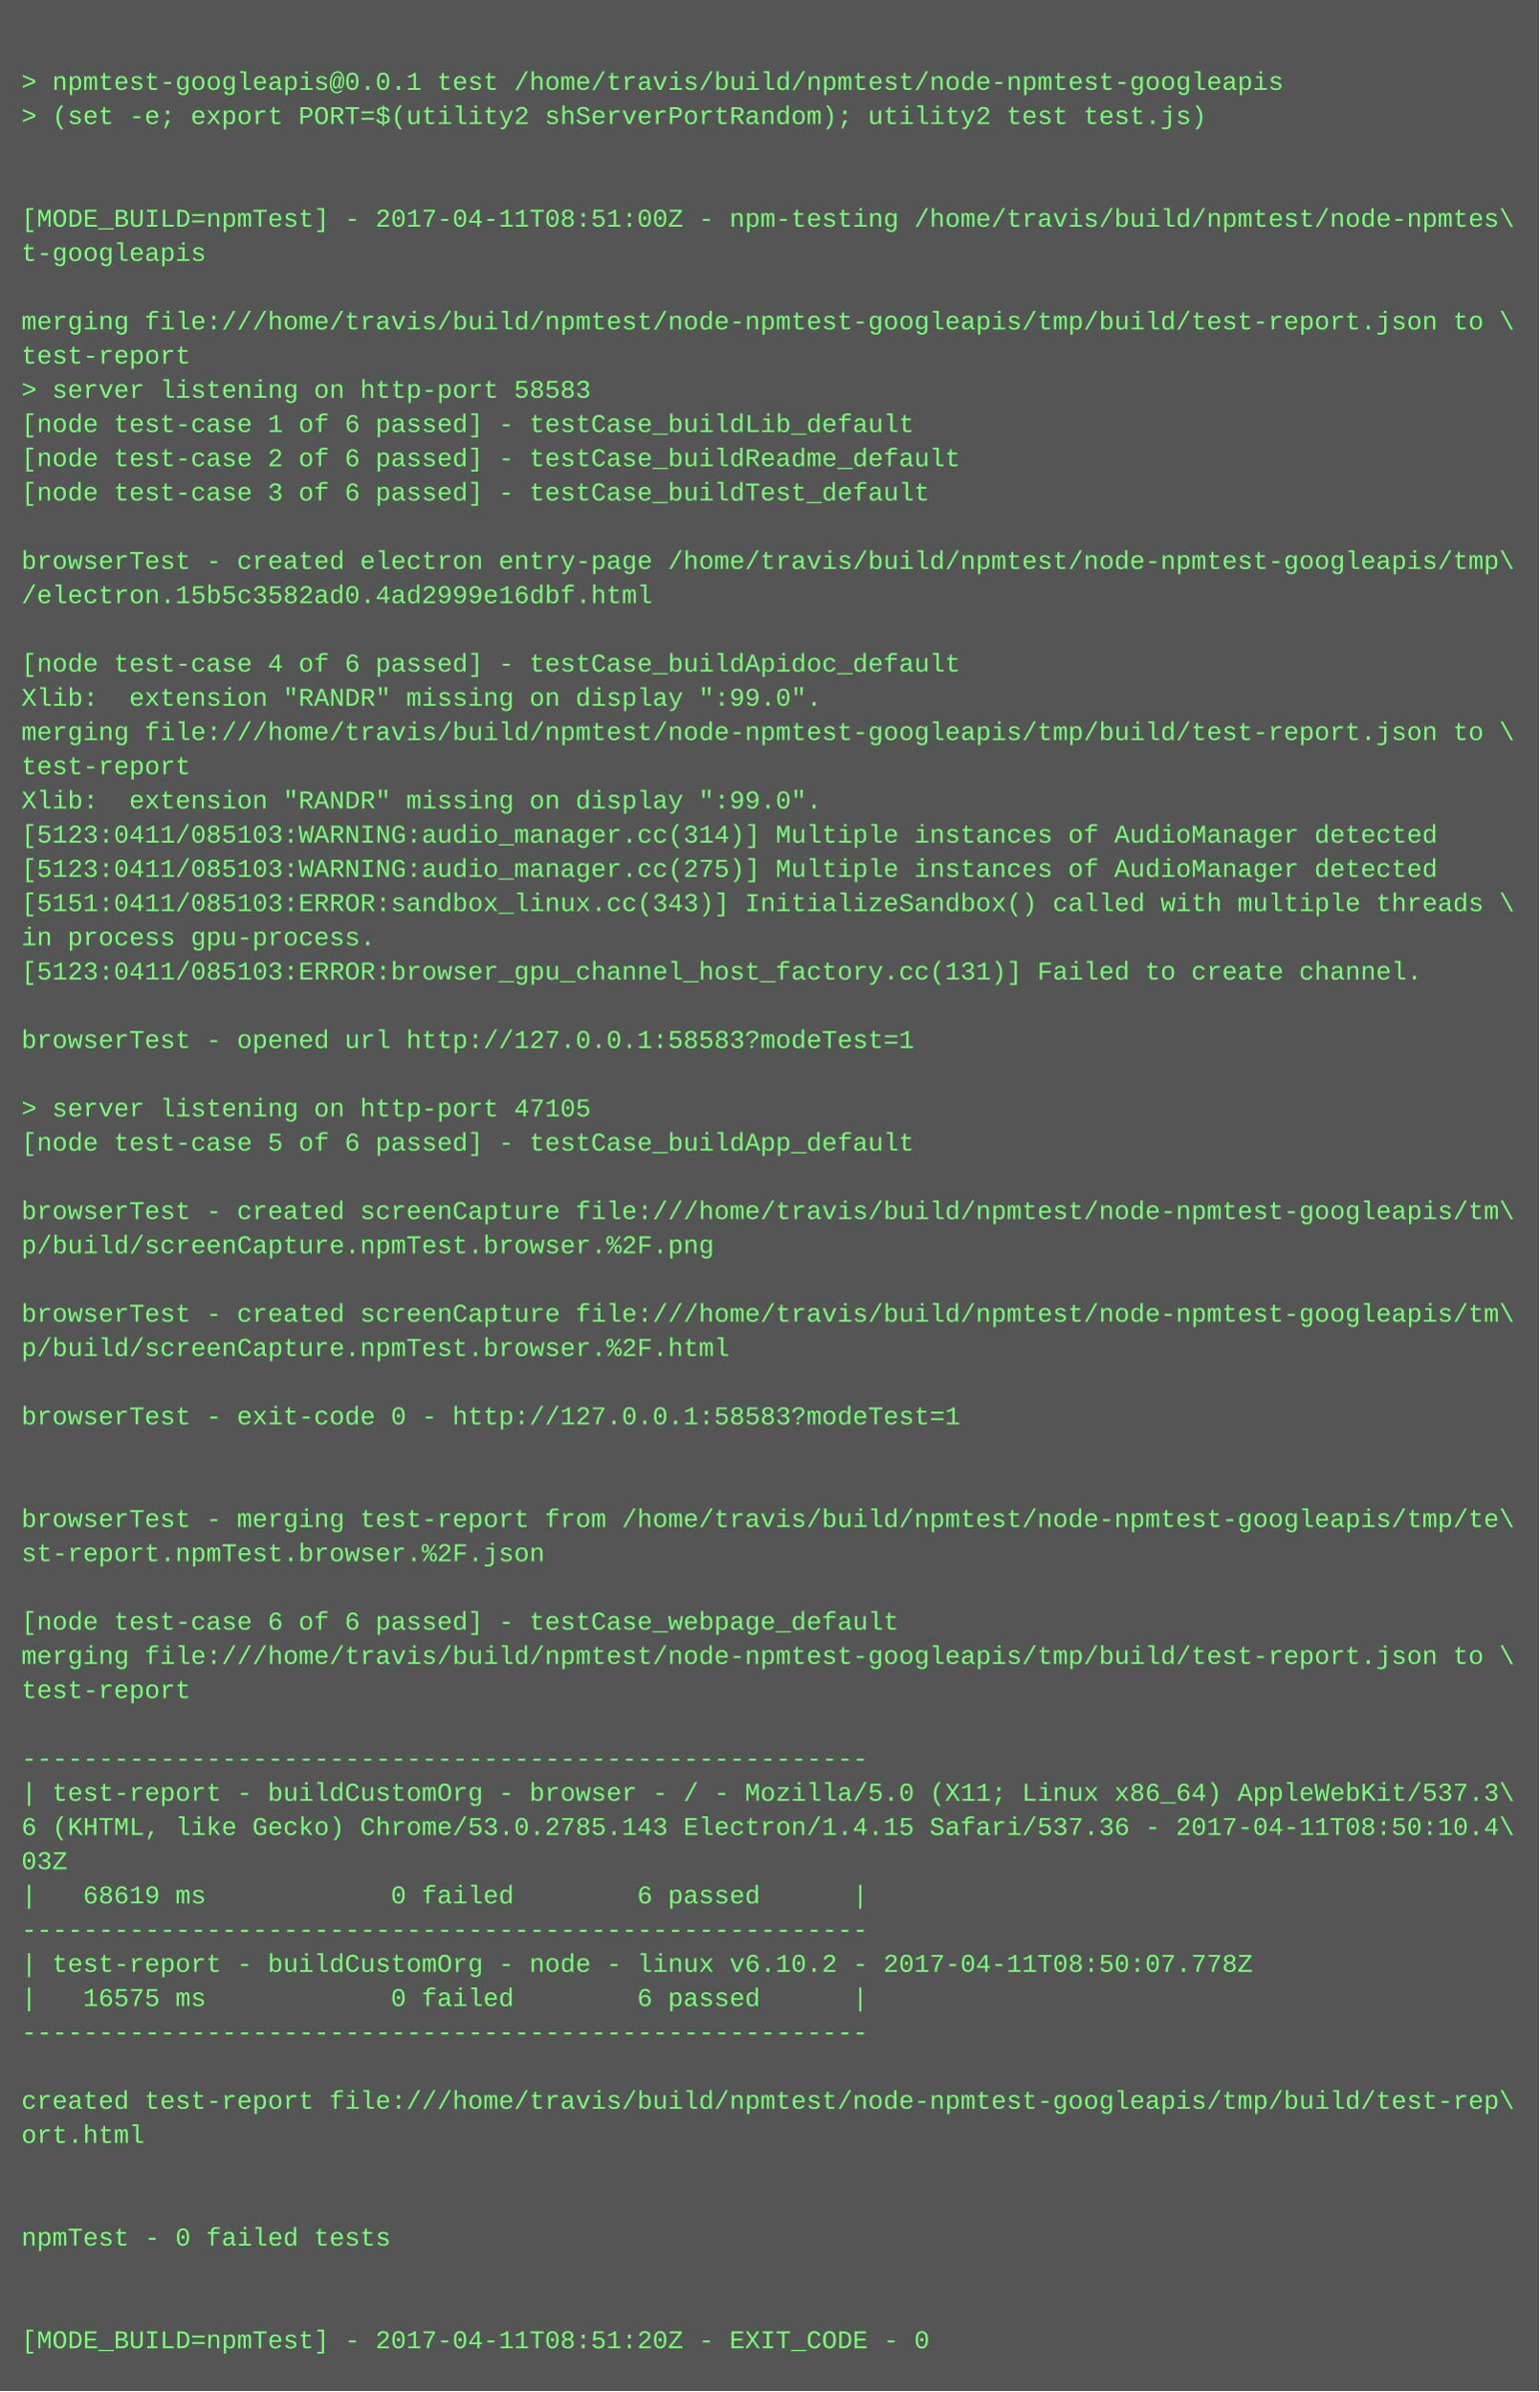
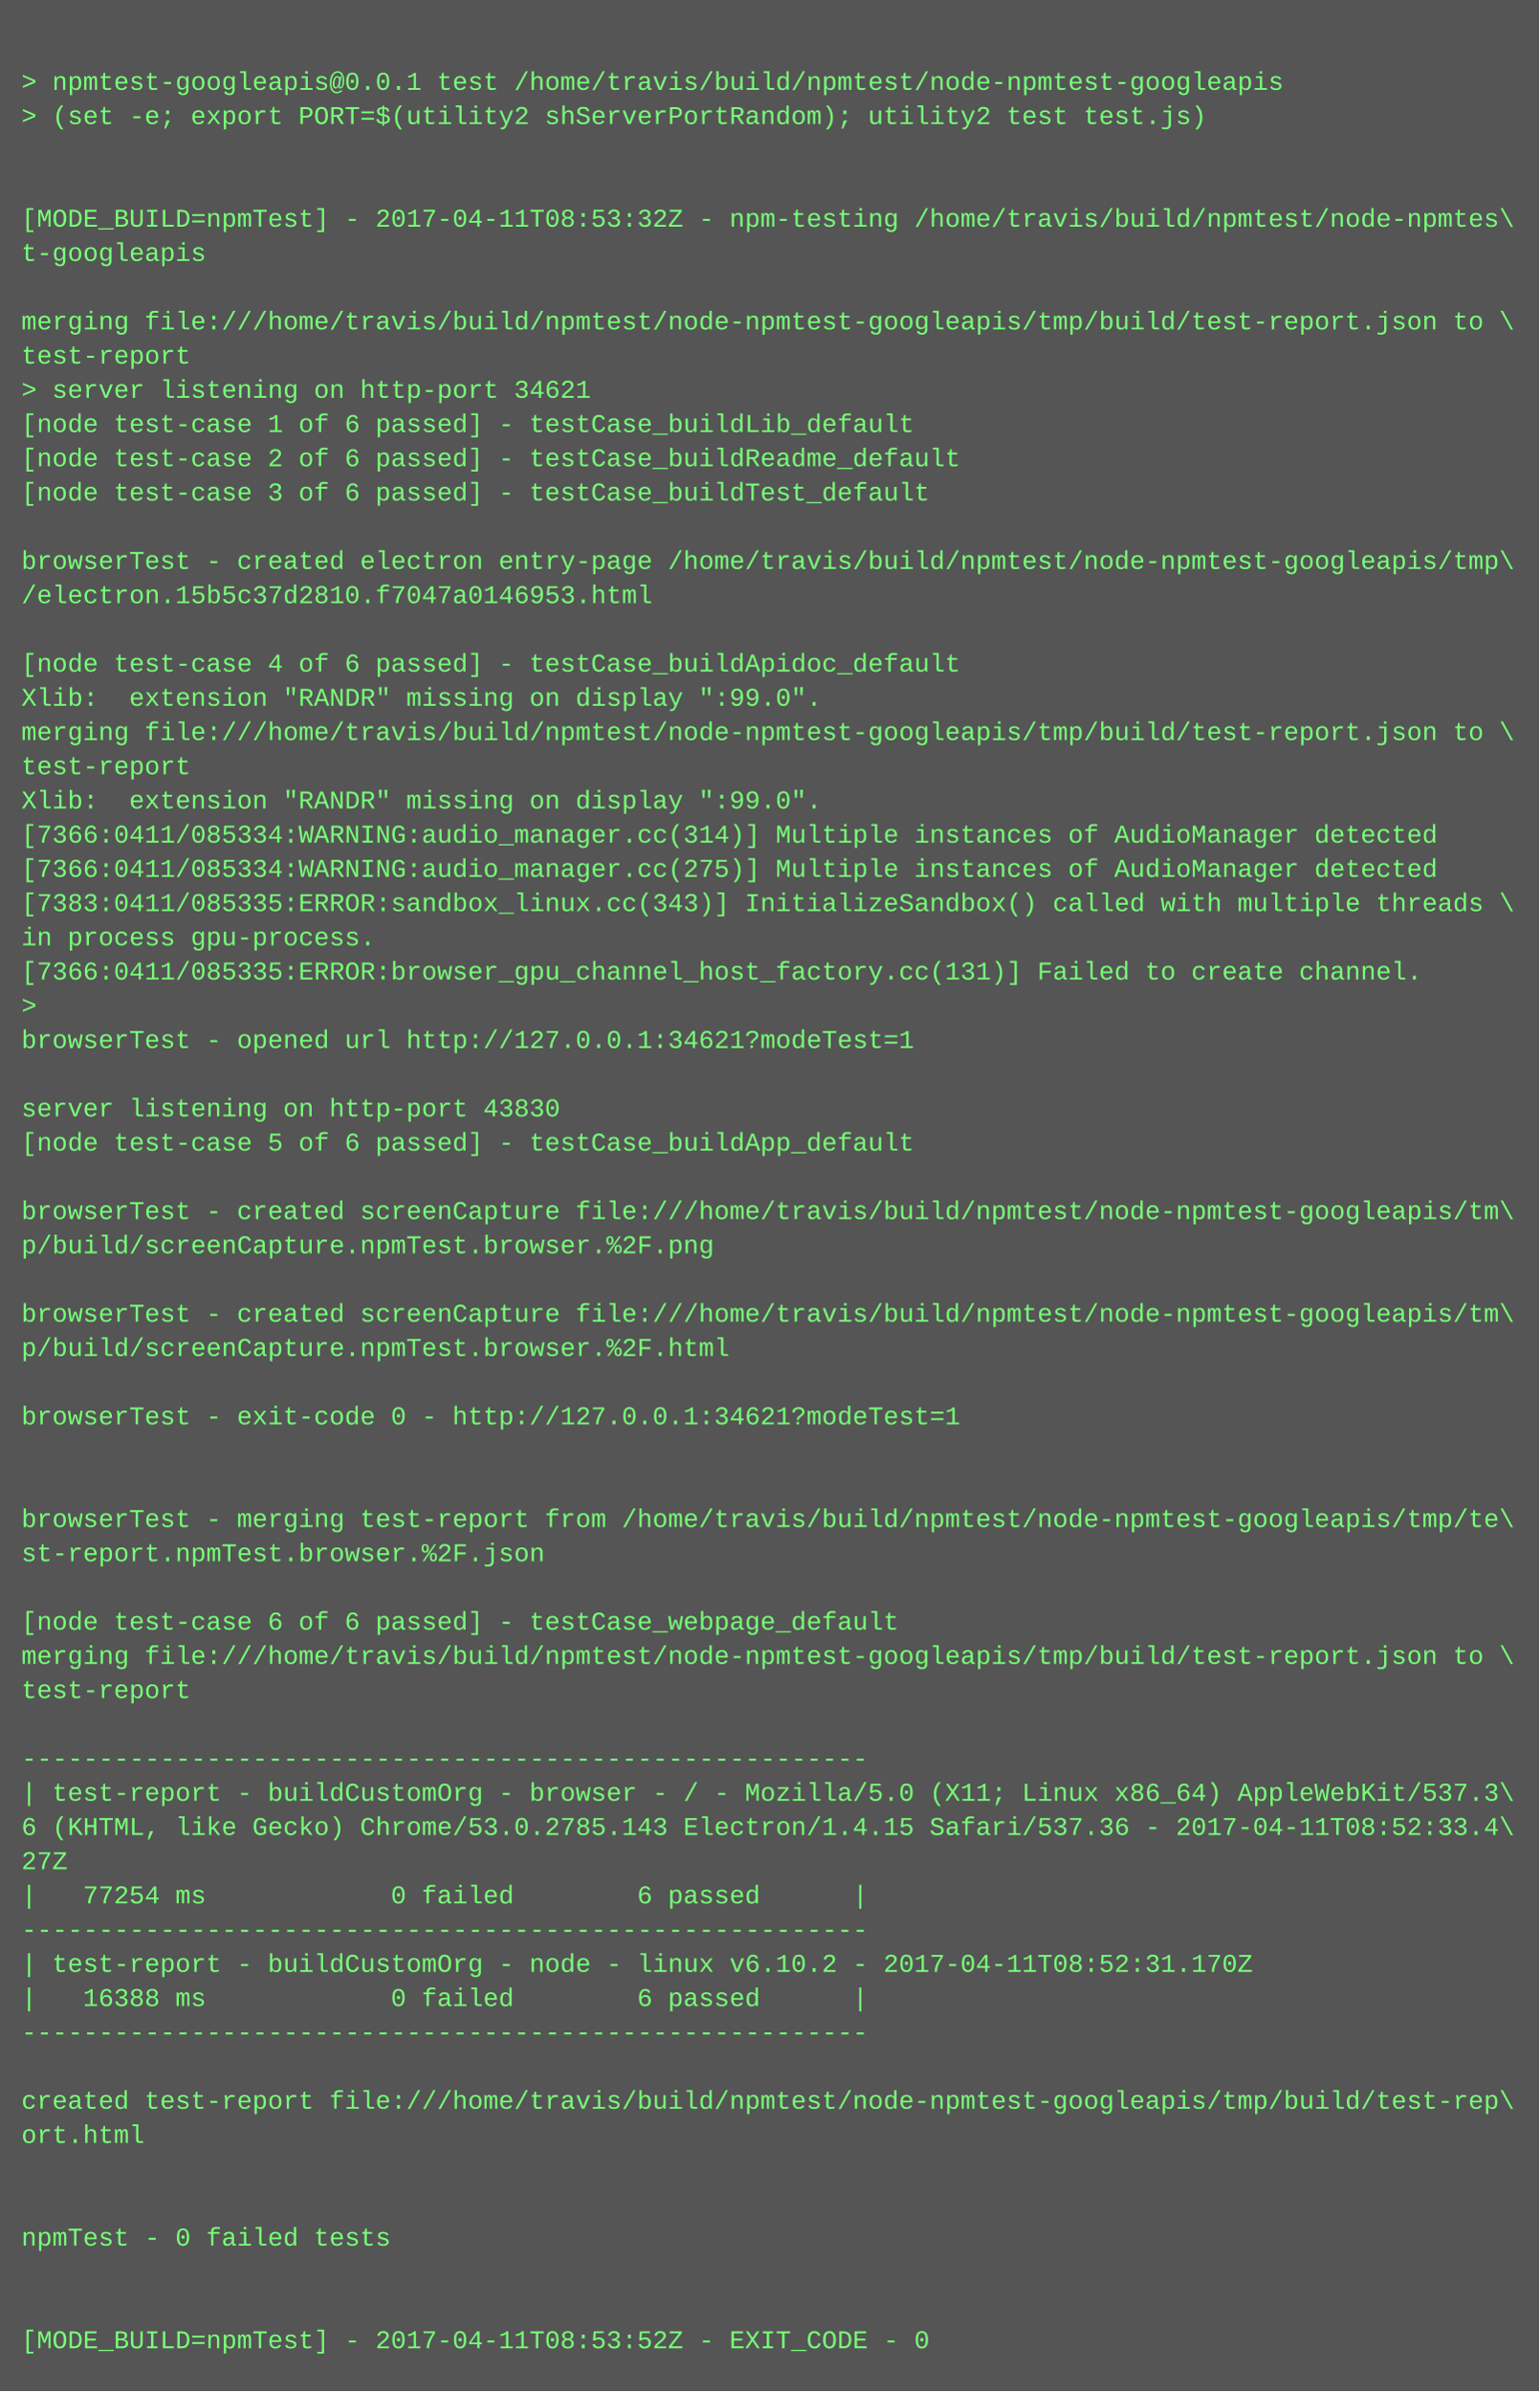
<svg xmlns="http://www.w3.org/2000/svg" height="1118" width="720">
  <rect height="1118" fill="#555" width="720" />
  <text fill="#7f7" font-family="Courier New" font-size="12" xml:space="preserve">
    <tspan x="10" y="26" />
    <tspan x="10" y="42">&gt; npmtest-googleapis@0.0.1 test /home/travis/build/npmtest/node-npmtest-googleapis</tspan>
    <tspan x="10" y="58">&gt; (set -e; export PORT=$(utility2 shServerPortRandom); utility2 test test.js)</tspan>
    <tspan x="10" y="74" />
    <tspan x="10" y="90" />
-     <tspan x="10" y="106">[MODE_BUILD=npmTest] - 2017-04-11T08:51:00Z - npm-testing /home/travis/build/npmtest/node-npmtes\</tspan>
+     <tspan x="10" y="106">[MODE_BUILD=npmTest] - 2017-04-11T08:53:32Z - npm-testing /home/travis/build/npmtest/node-npmtes\</tspan>
    <tspan x="10" y="122">t-googleapis</tspan>
    <tspan x="10" y="138" />
    <tspan x="10" y="154">merging file:///home/travis/build/npmtest/node-npmtest-googleapis/tmp/build/test-report.json to \</tspan>
    <tspan x="10" y="170">test-report</tspan>
-     <tspan x="10" y="186">&gt; server listening on http-port 58583</tspan>
+     <tspan x="10" y="186">&gt; server listening on http-port 34621</tspan>
    <tspan x="10" y="202">[node test-case 1 of 6 passed] - testCase_buildLib_default</tspan>
    <tspan x="10" y="218">[node test-case 2 of 6 passed] - testCase_buildReadme_default</tspan>
    <tspan x="10" y="234">[node test-case 3 of 6 passed] - testCase_buildTest_default</tspan>
    <tspan x="10" y="250" />
    <tspan x="10" y="266">browserTest - created electron entry-page /home/travis/build/npmtest/node-npmtest-googleapis/tmp\</tspan>
-     <tspan x="10" y="282">/electron.15b5c3582ad0.4ad2999e16dbf.html</tspan>
+     <tspan x="10" y="282">/electron.15b5c37d2810.f7047a0146953.html</tspan>
    <tspan x="10" y="298" />
    <tspan x="10" y="314">[node test-case 4 of 6 passed] - testCase_buildApidoc_default</tspan>
    <tspan x="10" y="330">Xlib:  extension "RANDR" missing on display ":99.0".</tspan>
    <tspan x="10" y="346">merging file:///home/travis/build/npmtest/node-npmtest-googleapis/tmp/build/test-report.json to \</tspan>
    <tspan x="10" y="362">test-report</tspan>
    <tspan x="10" y="378">Xlib:  extension "RANDR" missing on display ":99.0".</tspan>
-     <tspan x="10" y="394">[5123:0411/085103:WARNING:audio_manager.cc(314)] Multiple instances of AudioManager detected</tspan>
-     <tspan x="10" y="410">[5123:0411/085103:WARNING:audio_manager.cc(275)] Multiple instances of AudioManager detected</tspan>
-     <tspan x="10" y="426">[5151:0411/085103:ERROR:sandbox_linux.cc(343)] InitializeSandbox() called with multiple threads \</tspan>
+     <tspan x="10" y="394">[7366:0411/085334:WARNING:audio_manager.cc(314)] Multiple instances of AudioManager detected</tspan>
+     <tspan x="10" y="410">[7366:0411/085334:WARNING:audio_manager.cc(275)] Multiple instances of AudioManager detected</tspan>
+     <tspan x="10" y="426">[7383:0411/085335:ERROR:sandbox_linux.cc(343)] InitializeSandbox() called with multiple threads \</tspan>
    <tspan x="10" y="442">in process gpu-process. </tspan>
-     <tspan x="10" y="458">[5123:0411/085103:ERROR:browser_gpu_channel_host_factory.cc(131)] Failed to create channel.</tspan>
-     <tspan x="10" y="474" />
-     <tspan x="10" y="490">browserTest - opened url http://127.0.0.1:58583?modeTest=1</tspan>
+     <tspan x="10" y="458">[7366:0411/085335:ERROR:browser_gpu_channel_host_factory.cc(131)] Failed to create channel.</tspan>
+     <tspan x="10" y="474">&gt; </tspan>
+     <tspan x="10" y="490">browserTest - opened url http://127.0.0.1:34621?modeTest=1</tspan>
    <tspan x="10" y="506" />
-     <tspan x="10" y="522">&gt; server listening on http-port 47105</tspan>
+     <tspan x="10" y="522">server listening on http-port 43830</tspan>
    <tspan x="10" y="538">[node test-case 5 of 6 passed] - testCase_buildApp_default</tspan>
    <tspan x="10" y="554" />
    <tspan x="10" y="570">browserTest - created screenCapture file:///home/travis/build/npmtest/node-npmtest-googleapis/tm\</tspan>
    <tspan x="10" y="586">p/build/screenCapture.npmTest.browser.%2F.png</tspan>
    <tspan x="10" y="602" />
    <tspan x="10" y="618">browserTest - created screenCapture file:///home/travis/build/npmtest/node-npmtest-googleapis/tm\</tspan>
    <tspan x="10" y="634">p/build/screenCapture.npmTest.browser.%2F.html</tspan>
    <tspan x="10" y="650" />
-     <tspan x="10" y="666">browserTest - exit-code 0 - http://127.0.0.1:58583?modeTest=1</tspan>
+     <tspan x="10" y="666">browserTest - exit-code 0 - http://127.0.0.1:34621?modeTest=1</tspan>
    <tspan x="10" y="682" />
    <tspan x="10" y="698" />
    <tspan x="10" y="714">browserTest - merging test-report from /home/travis/build/npmtest/node-npmtest-googleapis/tmp/te\</tspan>
    <tspan x="10" y="730">st-report.npmTest.browser.%2F.json</tspan>
    <tspan x="10" y="746" />
    <tspan x="10" y="762">[node test-case 6 of 6 passed] - testCase_webpage_default</tspan>
    <tspan x="10" y="778">merging file:///home/travis/build/npmtest/node-npmtest-googleapis/tmp/build/test-report.json to \</tspan>
    <tspan x="10" y="794">test-report</tspan>
    <tspan x="10" y="810" />
    <tspan x="10" y="826">-------------------------------------------------------</tspan>
    <tspan x="10" y="842">| test-report - buildCustomOrg - browser - / - Mozilla/5.0 (X11; Linux x86_64) AppleWebKit/537.3\</tspan>
-     <tspan x="10" y="858">6 (KHTML, like Gecko) Chrome/53.0.2785.143 Electron/1.4.15 Safari/537.36 - 2017-04-11T08:50:10.4\</tspan>
-     <tspan x="10" y="874">03Z</tspan>
-     <tspan x="10" y="890">|   68619 ms            0 failed        6 passed      |</tspan>
+     <tspan x="10" y="858">6 (KHTML, like Gecko) Chrome/53.0.2785.143 Electron/1.4.15 Safari/537.36 - 2017-04-11T08:52:33.4\</tspan>
+     <tspan x="10" y="874">27Z</tspan>
+     <tspan x="10" y="890">|   77254 ms            0 failed        6 passed      |</tspan>
    <tspan x="10" y="906">-------------------------------------------------------</tspan>
-     <tspan x="10" y="922">| test-report - buildCustomOrg - node - linux v6.10.2 - 2017-04-11T08:50:07.778Z</tspan>
-     <tspan x="10" y="938">|   16575 ms            0 failed        6 passed      |</tspan>
+     <tspan x="10" y="922">| test-report - buildCustomOrg - node - linux v6.10.2 - 2017-04-11T08:52:31.170Z</tspan>
+     <tspan x="10" y="938">|   16388 ms            0 failed        6 passed      |</tspan>
    <tspan x="10" y="954">-------------------------------------------------------</tspan>
    <tspan x="10" y="970" />
    <tspan x="10" y="986">created test-report file:///home/travis/build/npmtest/node-npmtest-googleapis/tmp/build/test-rep\</tspan>
    <tspan x="10" y="1002">ort.html</tspan>
    <tspan x="10" y="1018" />
    <tspan x="10" y="1034" />
    <tspan x="10" y="1050">npmTest - 0 failed tests</tspan>
    <tspan x="10" y="1066" />
    <tspan x="10" y="1082" />
-     <tspan x="10" y="1098">[MODE_BUILD=npmTest] - 2017-04-11T08:51:20Z - EXIT_CODE - 0</tspan>
+     <tspan x="10" y="1098">[MODE_BUILD=npmTest] - 2017-04-11T08:53:52Z - EXIT_CODE - 0</tspan>
  </text>
</svg>
